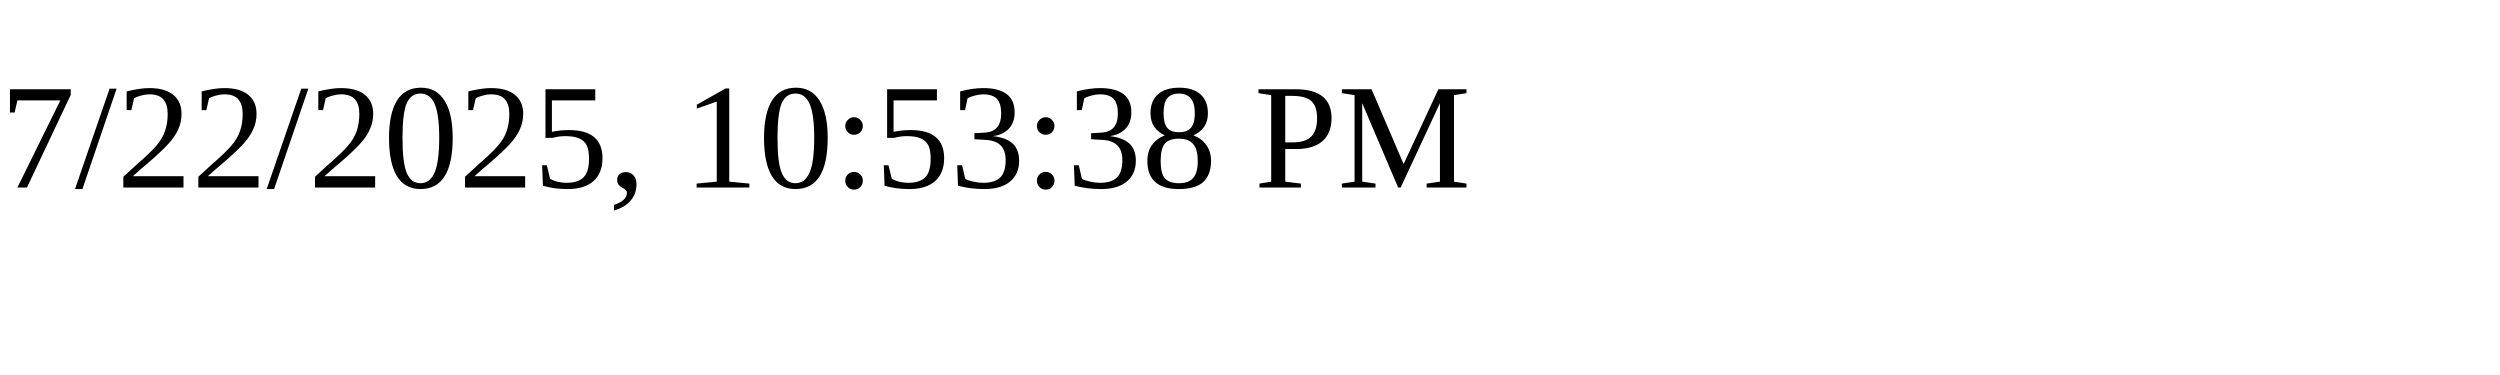
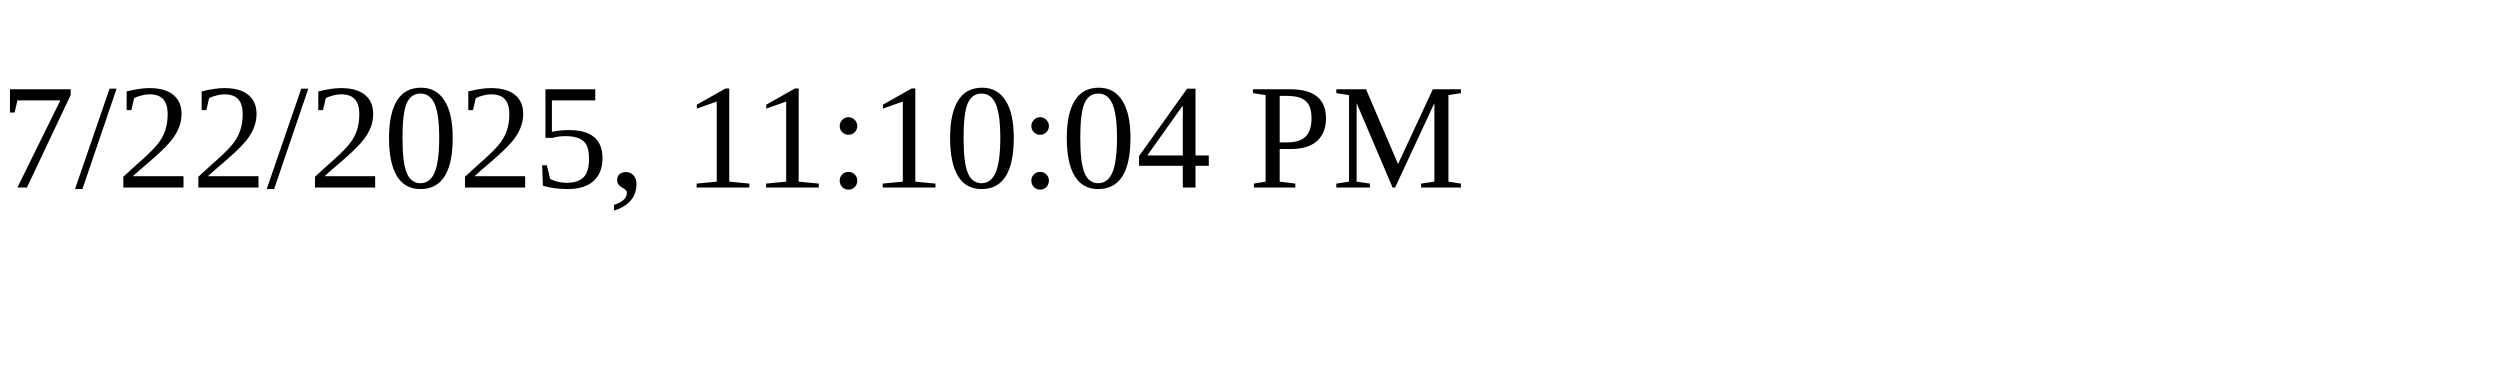
<svg xmlns="http://www.w3.org/2000/svg" height="30" width="200">
-   <text x="0" y="15">7/22/2025, 10:53:38 PM</text>
+   <text x="0" y="15">7/22/2025, 11:10:04 PM</text>
</svg>
